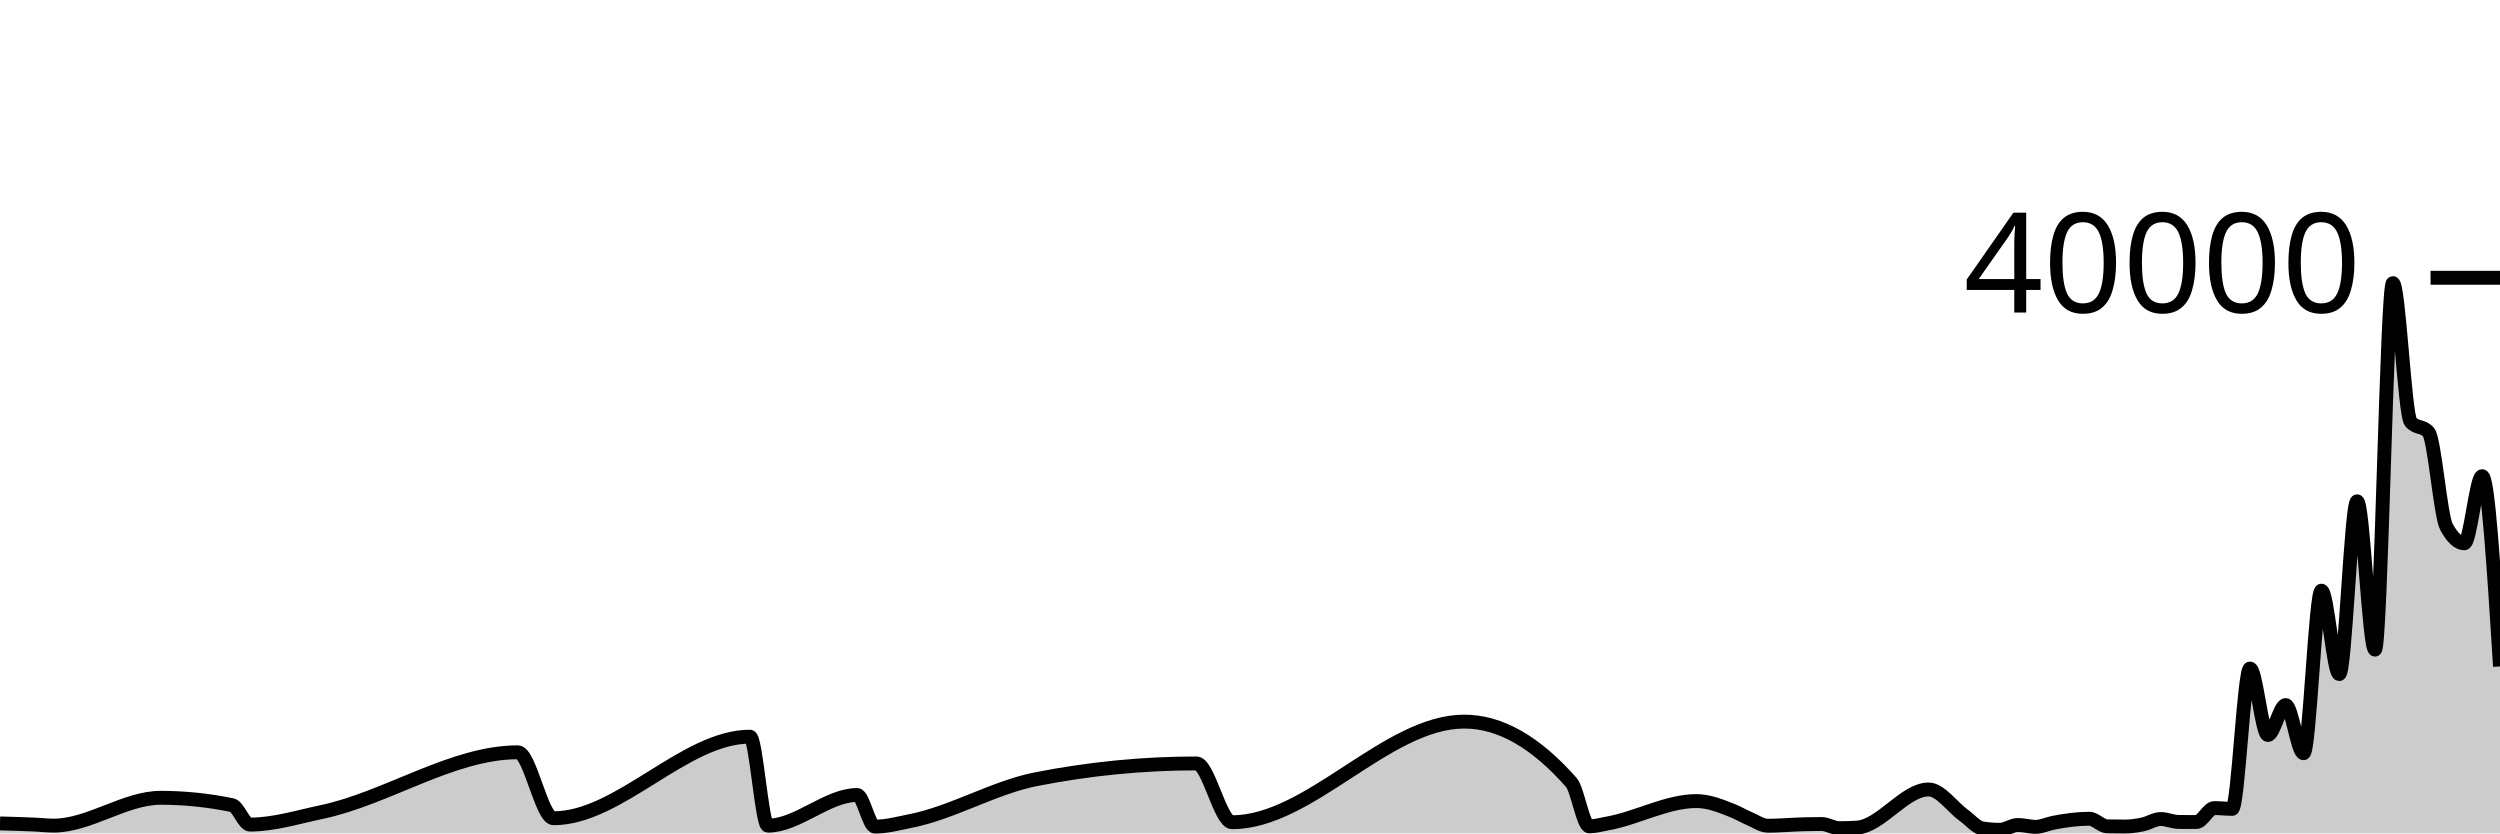
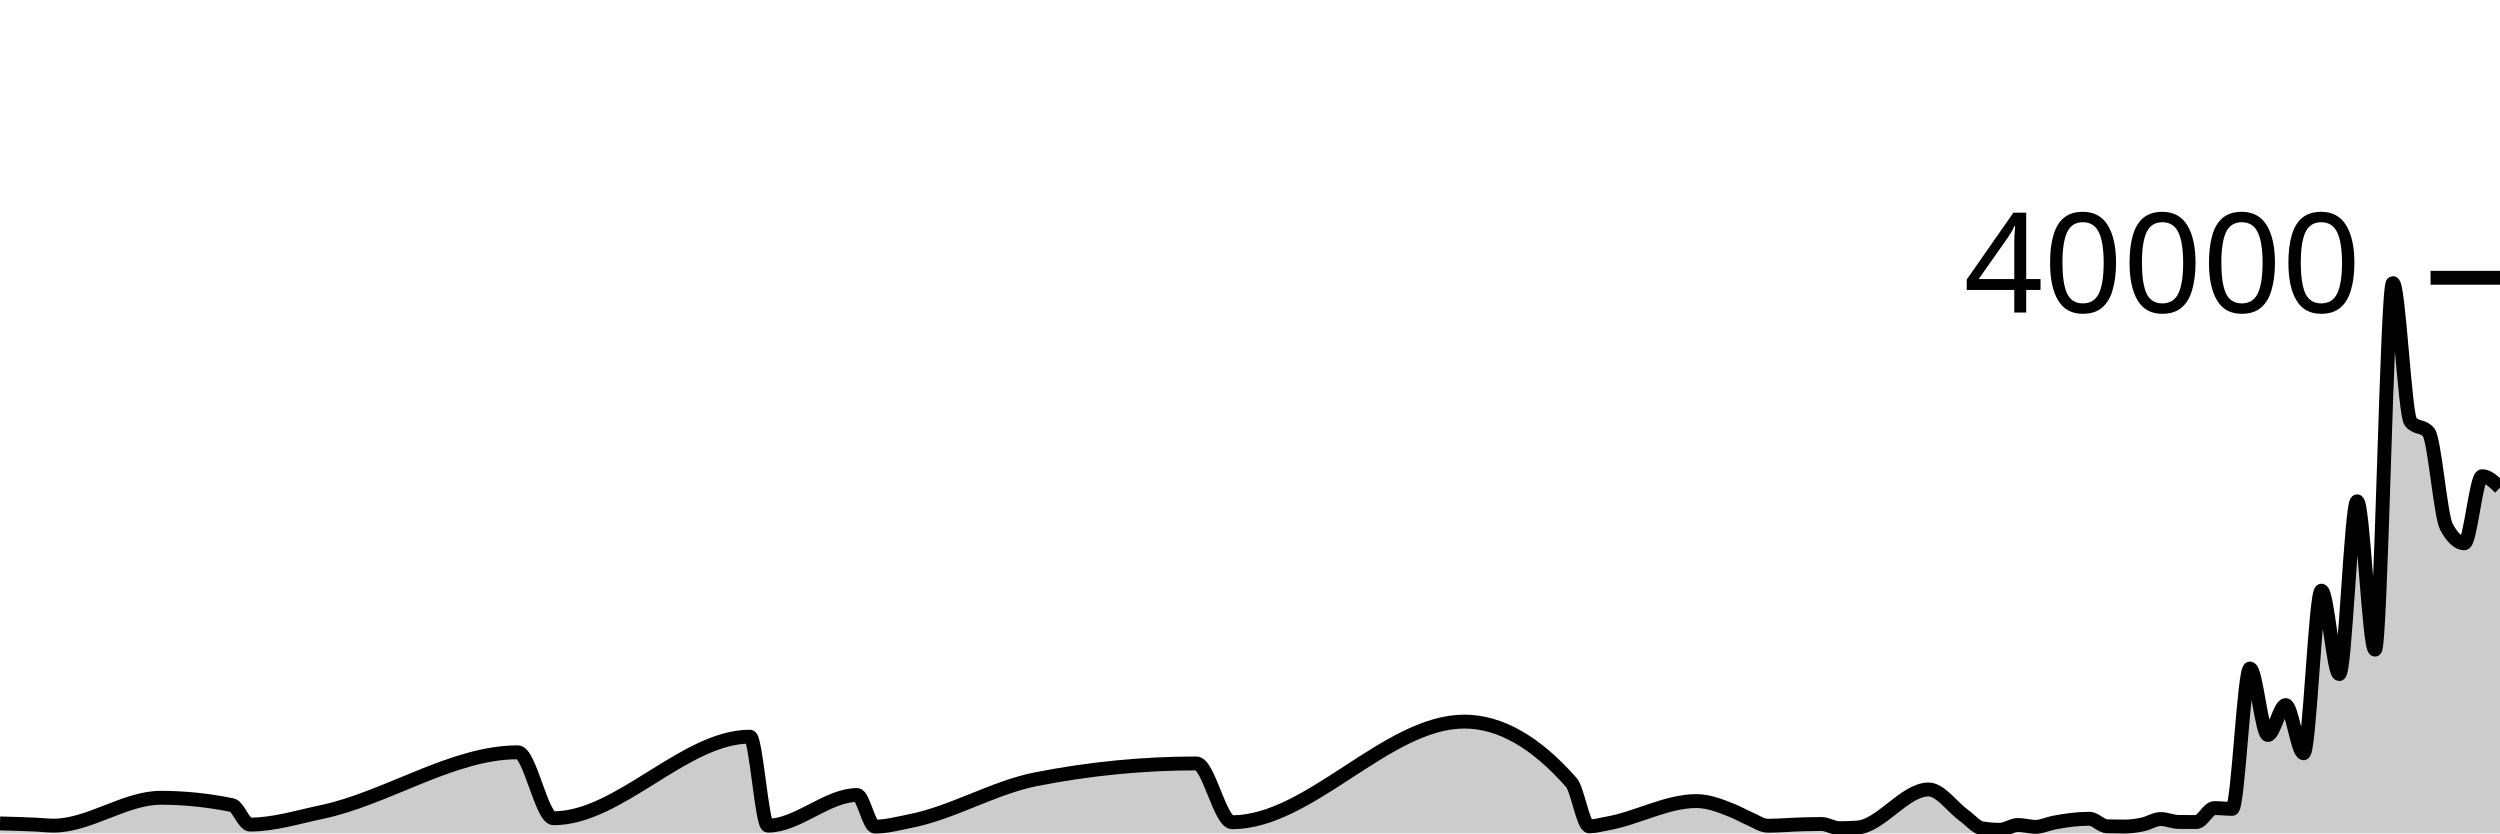
<svg xmlns="http://www.w3.org/2000/svg" viewBox="0 0 180 60">
  <g transform="translate(0,20)">
-     <path class="area" fill="rgba(0, 0, 0, 0.2)" d="M0,39.286C0.857,39.309,1.714,39.331,2.571,39.373C3,39.394,3.429,39.445,3.857,39.445C6.429,39.445,9,37.441,11.571,37.441C13.286,37.441,15,37.618,16.714,37.971C17.143,38.059,17.571,39.37,18,39.37C19.714,39.37,21.429,38.829,23.143,38.47C27.857,37.482,32.571,34.165,37.286,34.165C38.143,34.165,39,38.914,39.857,38.914C44.571,38.914,49.286,33.04,54,33.04C54.429,33.04,54.857,39.447,55.286,39.447C57.429,39.447,59.571,37.24,61.714,37.24C62.143,37.24,62.571,39.516,63,39.516C63.857,39.516,64.714,39.278,65.571,39.109C68.571,38.517,71.571,36.7,74.571,36.108C78.429,35.347,82.286,34.967,86.143,34.967C87,34.967,87.857,39.201,88.714,39.201C94.286,39.201,99.857,31.955,105.429,31.955C108,31.955,110.571,33.419,113.143,36.347C113.571,36.835,114,39.497,114.429,39.497C114.857,39.497,115.286,39.368,115.714,39.293C117.857,38.92,120,37.677,122.143,37.677C123,37.677,123.857,38.01,124.714,38.355C125.143,38.527,125.571,38.778,126,38.961C126.429,39.144,126.857,39.453,127.286,39.453C128.143,39.453,129,39.369,129.857,39.348C130.286,39.337,130.714,39.327,131.143,39.327C131.571,39.327,132,39.63,132.429,39.63C132.857,39.63,133.286,39.615,133.714,39.586C135.429,39.469,137.143,36.842,138.857,36.842C139.714,36.842,140.571,38.118,141.429,38.732C141.857,39.039,142.286,39.573,142.714,39.642C143.143,39.711,143.571,39.745,144,39.745C144.429,39.745,144.857,39.398,145.286,39.398C145.714,39.398,146.143,39.534,146.571,39.534C147,39.534,147.429,39.317,147.857,39.235C148.714,39.07,149.571,38.95,150.429,38.95C150.857,38.95,151.286,39.486,151.714,39.496C152.143,39.506,152.571,39.511,153,39.511C153.429,39.511,153.857,39.446,154.286,39.356C154.714,39.266,155.143,38.97,155.571,38.97C156,38.97,156.429,39.176,156.857,39.18C157.286,39.184,157.714,39.186,158.143,39.186C158.571,39.186,159,38.182,159.429,38.182C159.857,38.182,160.286,38.238,160.714,38.238C161.143,38.238,161.571,28.133,162,28.133C162.429,28.133,162.857,32.919,163.286,32.919C163.714,32.919,164.143,30.766,164.571,30.766C165,30.766,165.429,34.232,165.857,34.232C166.286,34.232,166.714,22.527,167.143,22.527C167.571,22.527,168,28.532,168.429,28.532C168.857,28.532,169.286,16.094,169.714,16.094C170.143,16.094,170.571,26.772,171,26.772C171.429,26.772,171.857,0.384,172.286,0.384C172.714,0.384,173.143,9.882,173.571,10.377C174,10.872,174.429,10.625,174.857,11.12C175.286,11.615,175.714,17.143,176.143,17.933C176.571,18.723,177,19.118,177.429,19.118C177.857,19.118,178.286,14.285,178.714,14.285C179.143,14.285,179.571,21.135,180,27.985L180,40C179.571,40,179.143,40,178.714,40C178.286,40,177.857,40,177.429,40C177,40,176.571,40,176.143,40C175.714,40,175.286,40,174.857,40C174.429,40,174,40,173.571,40C173.143,40,172.714,40,172.286,40C171.857,40,171.429,40,171,40C170.571,40,170.143,40,169.714,40C169.286,40,168.857,40,168.429,40C168,40,167.571,40,167.143,40C166.714,40,166.286,40,165.857,40C165.429,40,165,40,164.571,40C164.143,40,163.714,40,163.286,40C162.857,40,162.429,40,162,40C161.571,40,161.143,40,160.714,40C160.286,40,159.857,40,159.429,40C159,40,158.571,40,158.143,40C157.714,40,157.286,40,156.857,40C156.429,40,156,40,155.571,40C155.143,40,154.714,40,154.286,40C153.857,40,153.429,40,153,40C152.571,40,152.143,40,151.714,40C151.286,40,150.857,40,150.429,40C149.571,40,148.714,40,147.857,40C147.429,40,147,40,146.571,40C146.143,40,145.714,40,145.286,40C144.857,40,144.429,40,144,40C143.571,40,143.143,40,142.714,40C142.286,40,141.857,40,141.429,40C140.571,40,139.714,40,138.857,40C137.143,40,135.429,40,133.714,40C133.286,40,132.857,40,132.429,40C132,40,131.571,40,131.143,40C130.714,40,130.286,40,129.857,40C129,40,128.143,40,127.286,40C126.857,40,126.429,40,126,40C125.571,40,125.143,40,124.714,40C123.857,40,123,40,122.143,40C120,40,117.857,40,115.714,40C115.286,40,114.857,40,114.429,40C114,40,113.571,40,113.143,40C110.571,40,108,40,105.429,40C99.857,40,94.286,40,88.714,40C87.857,40,87,40,86.143,40C82.286,40,78.429,40,74.571,40C71.571,40,68.571,40,65.571,40C64.714,40,63.857,40,63,40C62.571,40,62.143,40,61.714,40C59.571,40,57.429,40,55.286,40C54.857,40,54.429,40,54,40C49.286,40,44.571,40,39.857,40C39,40,38.143,40,37.286,40C32.571,40,27.857,40,23.143,40C21.429,40,19.714,40,18,40C17.571,40,17.143,40,16.714,40C15,40,13.286,40,11.571,40C9,40,6.429,40,3.857,40C3.429,40,3,40,2.571,40C1.714,40,0.857,40,0,40Z" />
-     <path class="line" stroke="black" fill="none" d="M0,39.286C0.857,39.309,1.714,39.331,2.571,39.373C3,39.394,3.429,39.445,3.857,39.445C6.429,39.445,9,37.441,11.571,37.441C13.286,37.441,15,37.618,16.714,37.971C17.143,38.059,17.571,39.37,18,39.37C19.714,39.37,21.429,38.829,23.143,38.47C27.857,37.482,32.571,34.165,37.286,34.165C38.143,34.165,39,38.914,39.857,38.914C44.571,38.914,49.286,33.04,54,33.04C54.429,33.04,54.857,39.447,55.286,39.447C57.429,39.447,59.571,37.24,61.714,37.24C62.143,37.24,62.571,39.516,63,39.516C63.857,39.516,64.714,39.278,65.571,39.109C68.571,38.517,71.571,36.7,74.571,36.108C78.429,35.347,82.286,34.967,86.143,34.967C87,34.967,87.857,39.201,88.714,39.201C94.286,39.201,99.857,31.955,105.429,31.955C108,31.955,110.571,33.419,113.143,36.347C113.571,36.835,114,39.497,114.429,39.497C114.857,39.497,115.286,39.368,115.714,39.293C117.857,38.92,120,37.677,122.143,37.677C123,37.677,123.857,38.01,124.714,38.355C125.143,38.527,125.571,38.778,126,38.961C126.429,39.144,126.857,39.453,127.286,39.453C128.143,39.453,129,39.369,129.857,39.348C130.286,39.337,130.714,39.327,131.143,39.327C131.571,39.327,132,39.63,132.429,39.63C132.857,39.63,133.286,39.615,133.714,39.586C135.429,39.469,137.143,36.842,138.857,36.842C139.714,36.842,140.571,38.118,141.429,38.732C141.857,39.039,142.286,39.573,142.714,39.642C143.143,39.711,143.571,39.745,144,39.745C144.429,39.745,144.857,39.398,145.286,39.398C145.714,39.398,146.143,39.534,146.571,39.534C147,39.534,147.429,39.317,147.857,39.235C148.714,39.07,149.571,38.95,150.429,38.95C150.857,38.95,151.286,39.486,151.714,39.496C152.143,39.506,152.571,39.511,153,39.511C153.429,39.511,153.857,39.446,154.286,39.356C154.714,39.266,155.143,38.97,155.571,38.97C156,38.97,156.429,39.176,156.857,39.18C157.286,39.184,157.714,39.186,158.143,39.186C158.571,39.186,159,38.182,159.429,38.182C159.857,38.182,160.286,38.238,160.714,38.238C161.143,38.238,161.571,28.133,162,28.133C162.429,28.133,162.857,32.919,163.286,32.919C163.714,32.919,164.143,30.766,164.571,30.766C165,30.766,165.429,34.232,165.857,34.232C166.286,34.232,166.714,22.527,167.143,22.527C167.571,22.527,168,28.532,168.429,28.532C168.857,28.532,169.286,16.094,169.714,16.094C170.143,16.094,170.571,26.772,171,26.772C171.429,26.772,171.857,0.384,172.286,0.384C172.714,0.384,173.143,9.882,173.571,10.377C174,10.872,174.429,10.625,174.857,11.12C175.286,11.615,175.714,17.143,176.143,17.933C176.571,18.723,177,19.118,177.429,19.118C177.857,19.118,178.286,14.285,178.714,14.285C179.143,14.285,179.571,21.135,180,27.985" />
+     <path class="area" fill="rgba(0, 0, 0, 0.2)" d="M0,39.286C0.857,39.309,1.714,39.331,2.571,39.373C3,39.394,3.429,39.445,3.857,39.445C6.429,39.445,9,37.441,11.571,37.441C13.286,37.441,15,37.618,16.714,37.971C17.143,38.059,17.571,39.37,18,39.37C19.714,39.37,21.429,38.829,23.143,38.47C27.857,37.482,32.571,34.165,37.286,34.165C38.143,34.165,39,38.914,39.857,38.914C44.571,38.914,49.286,33.04,54,33.04C54.429,33.04,54.857,39.447,55.286,39.447C57.429,39.447,59.571,37.24,61.714,37.24C62.143,37.24,62.571,39.516,63,39.516C63.857,39.516,64.714,39.278,65.571,39.109C68.571,38.517,71.571,36.7,74.571,36.108C78.429,35.347,82.286,34.967,86.143,34.967C87,34.967,87.857,39.201,88.714,39.201C94.286,39.201,99.857,31.955,105.429,31.955C108,31.955,110.571,33.419,113.143,36.347C113.571,36.835,114,39.497,114.429,39.497C114.857,39.497,115.286,39.368,115.714,39.293C117.857,38.92,120,37.677,122.143,37.677C123,37.677,123.857,38.01,124.714,38.355C125.143,38.527,125.571,38.778,126,38.961C126.429,39.144,126.857,39.453,127.286,39.453C128.143,39.453,129,39.369,129.857,39.348C130.286,39.337,130.714,39.327,131.143,39.327C131.571,39.327,132,39.63,132.429,39.63C132.857,39.63,133.286,39.615,133.714,39.586C135.429,39.469,137.143,36.842,138.857,36.842C139.714,36.842,140.571,38.118,141.429,38.732C141.857,39.039,142.286,39.573,142.714,39.642C143.143,39.711,143.571,39.745,144,39.745C144.429,39.745,144.857,39.398,145.286,39.398C145.714,39.398,146.143,39.534,146.571,39.534C147,39.534,147.429,39.317,147.857,39.235C148.714,39.07,149.571,38.95,150.429,38.95C150.857,38.95,151.286,39.486,151.714,39.496C152.143,39.506,152.571,39.511,153,39.511C153.429,39.511,153.857,39.446,154.286,39.356C154.714,39.266,155.143,38.97,155.571,38.97C156,38.97,156.429,39.176,156.857,39.18C157.286,39.184,157.714,39.186,158.143,39.186C158.571,39.186,159,38.182,159.429,38.182C159.857,38.182,160.286,38.238,160.714,38.238C161.143,38.238,161.571,28.133,162,28.133C162.429,28.133,162.857,32.919,163.286,32.919C163.714,32.919,164.143,30.766,164.571,30.766C165,30.766,165.429,34.232,165.857,34.232C166.286,34.232,166.714,22.527,167.143,22.527C167.571,22.527,168,28.532,168.429,28.532C168.857,28.532,169.286,16.094,169.714,16.094C170.143,16.094,170.571,26.772,171,26.772C171.429,26.772,171.857,0.384,172.286,0.384C172.714,0.384,173.143,9.882,173.571,10.377C174,10.872,174.429,10.625,174.857,11.12C175.286,11.615,175.714,17.143,176.143,17.933C176.571,18.723,177,19.118,177.429,19.118C177.857,19.118,178.286,14.285,178.714,14.285C179.143,14.285,179.571,14.698,180,15.111L180,40C179.571,40,179.143,40,178.714,40C178.286,40,177.857,40,177.429,40C177,40,176.571,40,176.143,40C175.714,40,175.286,40,174.857,40C174.429,40,174,40,173.571,40C173.143,40,172.714,40,172.286,40C171.857,40,171.429,40,171,40C170.571,40,170.143,40,169.714,40C169.286,40,168.857,40,168.429,40C168,40,167.571,40,167.143,40C166.714,40,166.286,40,165.857,40C165.429,40,165,40,164.571,40C164.143,40,163.714,40,163.286,40C162.857,40,162.429,40,162,40C161.571,40,161.143,40,160.714,40C160.286,40,159.857,40,159.429,40C159,40,158.571,40,158.143,40C157.714,40,157.286,40,156.857,40C156.429,40,156,40,155.571,40C155.143,40,154.714,40,154.286,40C153.857,40,153.429,40,153,40C152.571,40,152.143,40,151.714,40C151.286,40,150.857,40,150.429,40C149.571,40,148.714,40,147.857,40C147.429,40,147,40,146.571,40C146.143,40,145.714,40,145.286,40C144.857,40,144.429,40,144,40C143.571,40,143.143,40,142.714,40C142.286,40,141.857,40,141.429,40C140.571,40,139.714,40,138.857,40C137.143,40,135.429,40,133.714,40C133.286,40,132.857,40,132.429,40C132,40,131.571,40,131.143,40C130.714,40,130.286,40,129.857,40C129,40,128.143,40,127.286,40C126.857,40,126.429,40,126,40C125.571,40,125.143,40,124.714,40C123.857,40,123,40,122.143,40C120,40,117.857,40,115.714,40C115.286,40,114.857,40,114.429,40C114,40,113.571,40,113.143,40C110.571,40,108,40,105.429,40C99.857,40,94.286,40,88.714,40C87.857,40,87,40,86.143,40C82.286,40,78.429,40,74.571,40C71.571,40,68.571,40,65.571,40C64.714,40,63.857,40,63,40C62.571,40,62.143,40,61.714,40C59.571,40,57.429,40,55.286,40C54.857,40,54.429,40,54,40C49.286,40,44.571,40,39.857,40C39,40,38.143,40,37.286,40C32.571,40,27.857,40,23.143,40C21.429,40,19.714,40,18,40C17.571,40,17.143,40,16.714,40C15,40,13.286,40,11.571,40C9,40,6.429,40,3.857,40C3.429,40,3,40,2.571,40C1.714,40,0.857,40,0,40Z" />
+     <path class="line" stroke="black" fill="none" d="M0,39.286C0.857,39.309,1.714,39.331,2.571,39.373C3,39.394,3.429,39.445,3.857,39.445C6.429,39.445,9,37.441,11.571,37.441C13.286,37.441,15,37.618,16.714,37.971C17.143,38.059,17.571,39.37,18,39.37C19.714,39.37,21.429,38.829,23.143,38.47C27.857,37.482,32.571,34.165,37.286,34.165C38.143,34.165,39,38.914,39.857,38.914C44.571,38.914,49.286,33.04,54,33.04C54.429,33.04,54.857,39.447,55.286,39.447C57.429,39.447,59.571,37.24,61.714,37.24C62.143,37.24,62.571,39.516,63,39.516C63.857,39.516,64.714,39.278,65.571,39.109C68.571,38.517,71.571,36.7,74.571,36.108C78.429,35.347,82.286,34.967,86.143,34.967C87,34.967,87.857,39.201,88.714,39.201C94.286,39.201,99.857,31.955,105.429,31.955C108,31.955,110.571,33.419,113.143,36.347C113.571,36.835,114,39.497,114.429,39.497C114.857,39.497,115.286,39.368,115.714,39.293C117.857,38.92,120,37.677,122.143,37.677C123,37.677,123.857,38.01,124.714,38.355C125.143,38.527,125.571,38.778,126,38.961C126.429,39.144,126.857,39.453,127.286,39.453C128.143,39.453,129,39.369,129.857,39.348C130.286,39.337,130.714,39.327,131.143,39.327C131.571,39.327,132,39.63,132.429,39.63C132.857,39.63,133.286,39.615,133.714,39.586C135.429,39.469,137.143,36.842,138.857,36.842C139.714,36.842,140.571,38.118,141.429,38.732C141.857,39.039,142.286,39.573,142.714,39.642C143.143,39.711,143.571,39.745,144,39.745C144.429,39.745,144.857,39.398,145.286,39.398C145.714,39.398,146.143,39.534,146.571,39.534C147,39.534,147.429,39.317,147.857,39.235C148.714,39.07,149.571,38.95,150.429,38.95C150.857,38.95,151.286,39.486,151.714,39.496C152.143,39.506,152.571,39.511,153,39.511C153.429,39.511,153.857,39.446,154.286,39.356C154.714,39.266,155.143,38.97,155.571,38.97C156,38.97,156.429,39.176,156.857,39.18C157.286,39.184,157.714,39.186,158.143,39.186C158.571,39.186,159,38.182,159.429,38.182C159.857,38.182,160.286,38.238,160.714,38.238C161.143,38.238,161.571,28.133,162,28.133C162.429,28.133,162.857,32.919,163.286,32.919C163.714,32.919,164.143,30.766,164.571,30.766C165,30.766,165.429,34.232,165.857,34.232C166.286,34.232,166.714,22.527,167.143,22.527C167.571,22.527,168,28.532,168.429,28.532C168.857,28.532,169.286,16.094,169.714,16.094C170.143,16.094,170.571,26.772,171,26.772C171.429,26.772,171.857,0.384,172.286,0.384C172.714,0.384,173.143,9.882,173.571,10.377C174,10.872,174.429,10.625,174.857,11.12C175.286,11.615,175.714,17.143,176.143,17.933C176.571,18.723,177,19.118,177.429,19.118C177.857,19.118,178.286,14.285,178.714,14.285C179.143,14.285,179.571,14.698,180,15.111" />
    <path class="axis-ceiling" stroke-width="1" stroke="black" fill="none" d="M175,0L180,0" />
    <text class="axis-ceiling-label" font-family="sans-serif" text-anchor="end" font-size="10px" x="170" y="2.5">40000</text>
  </g>
</svg>
